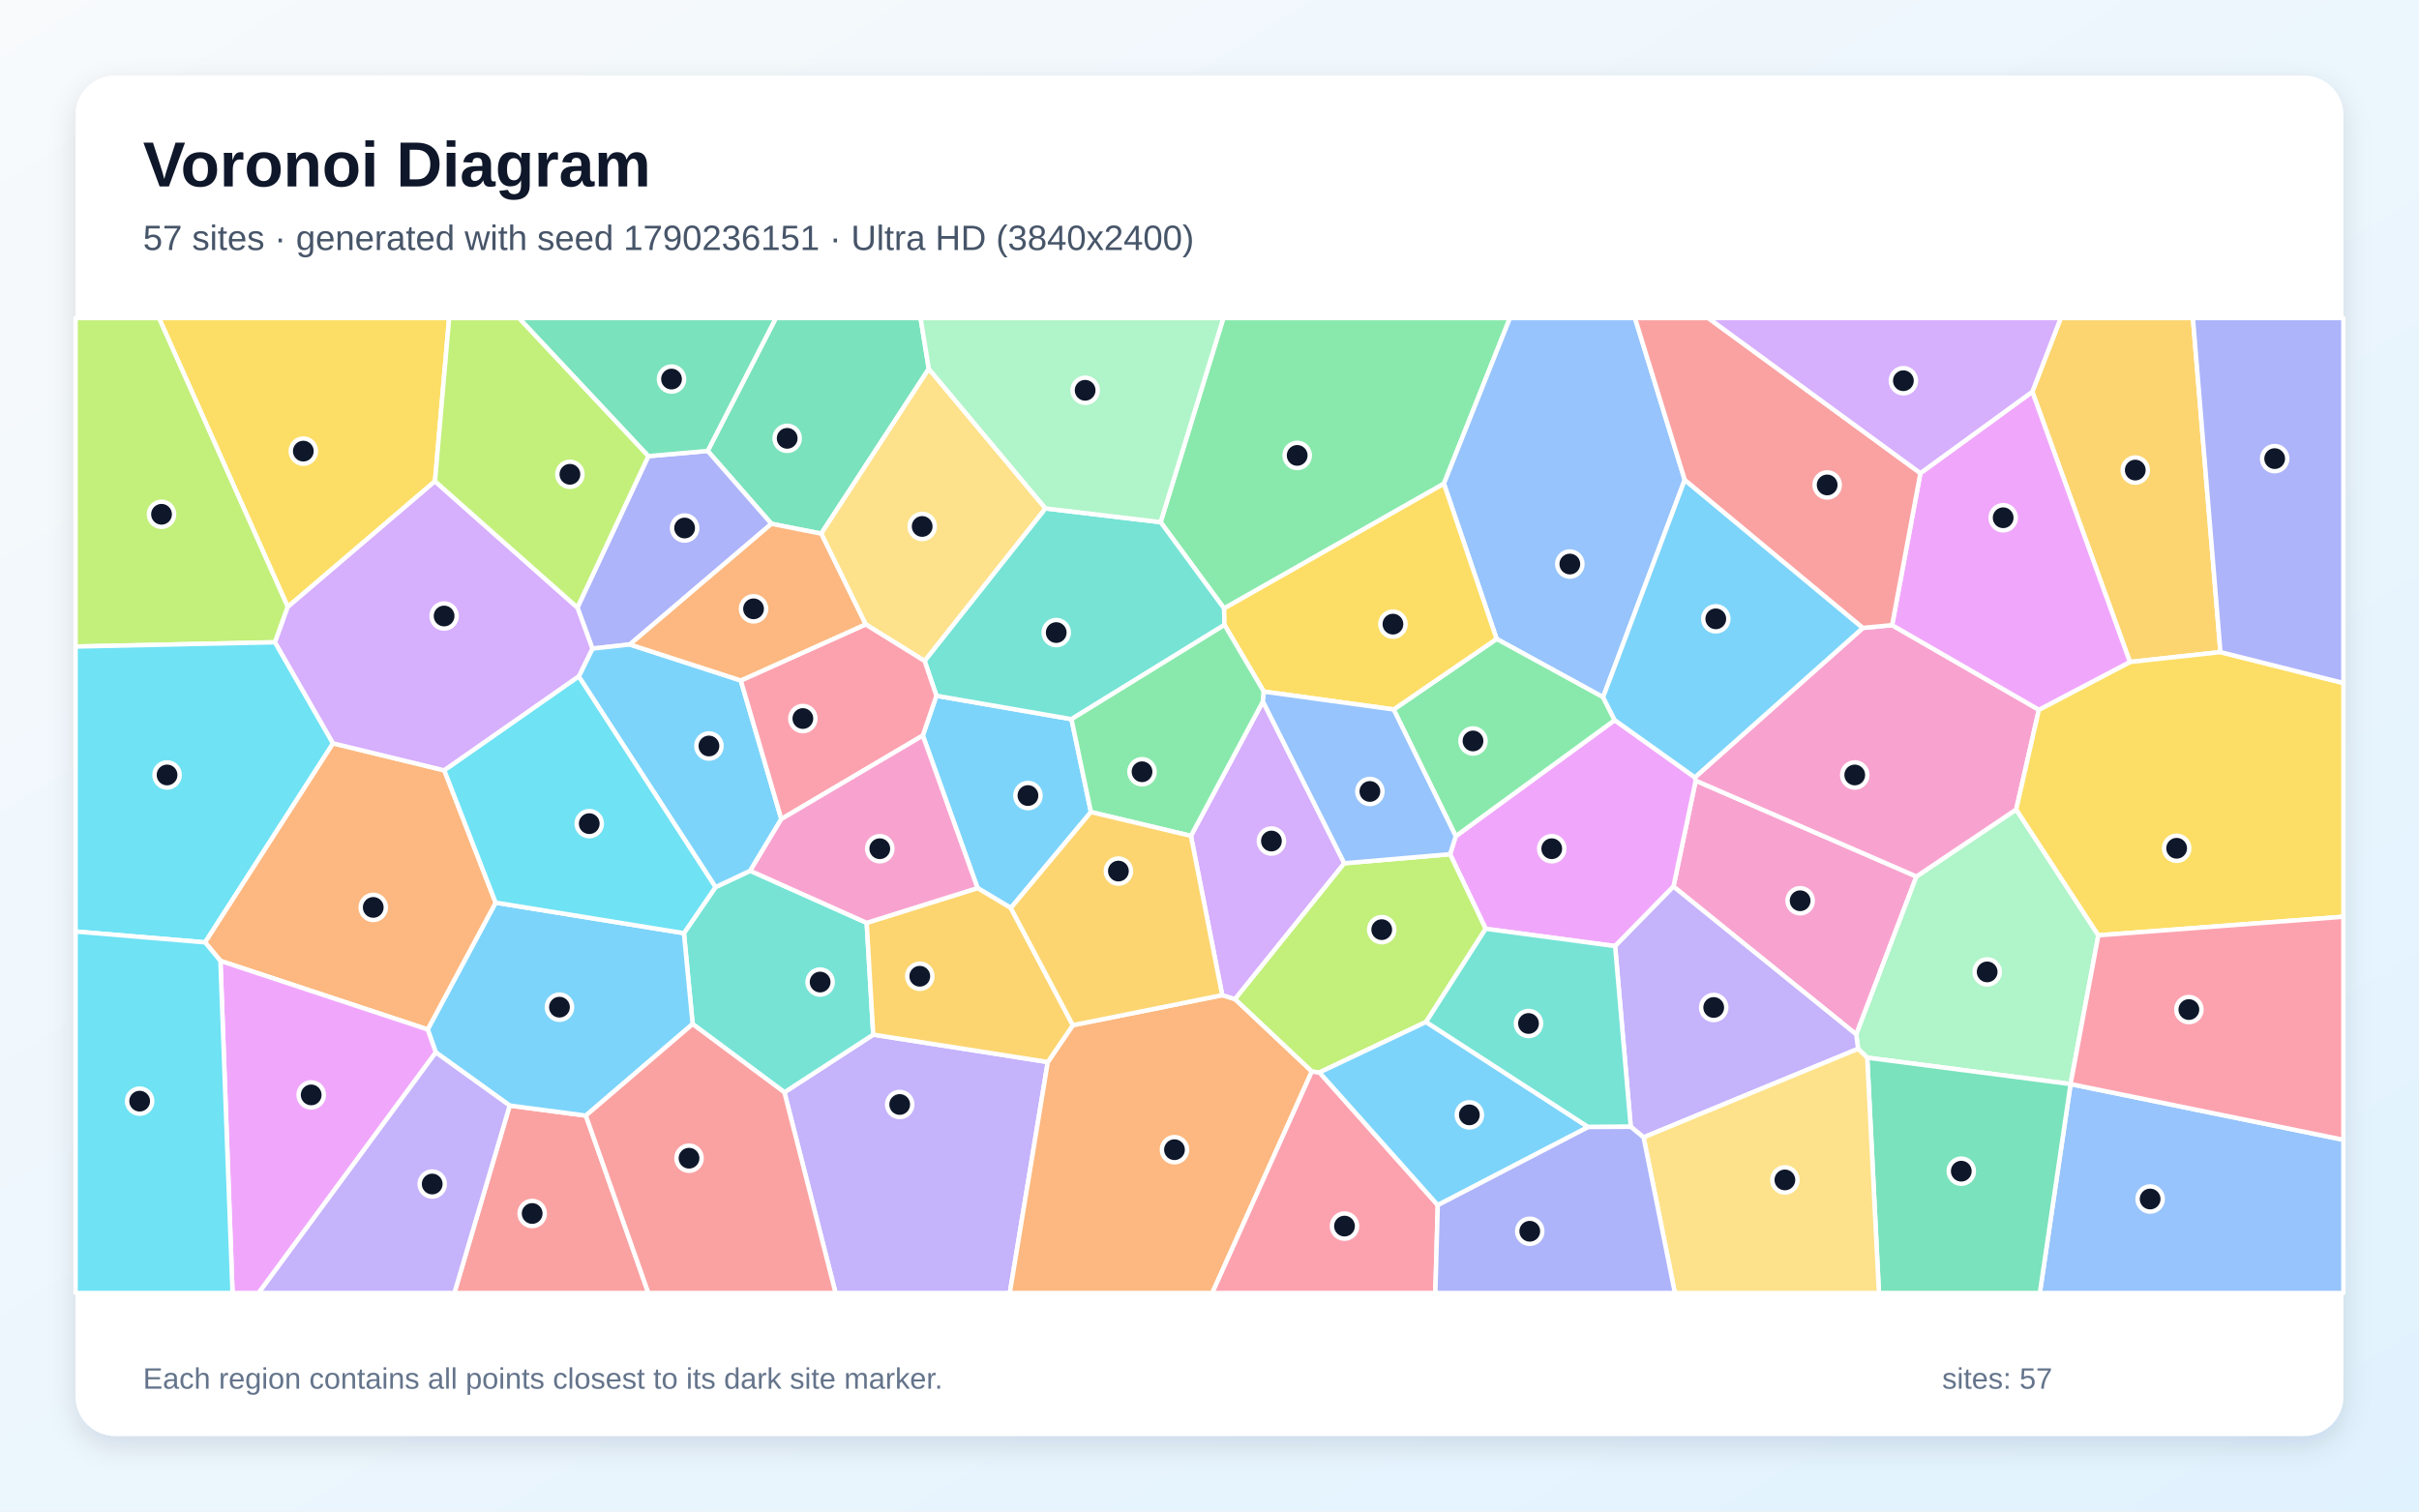
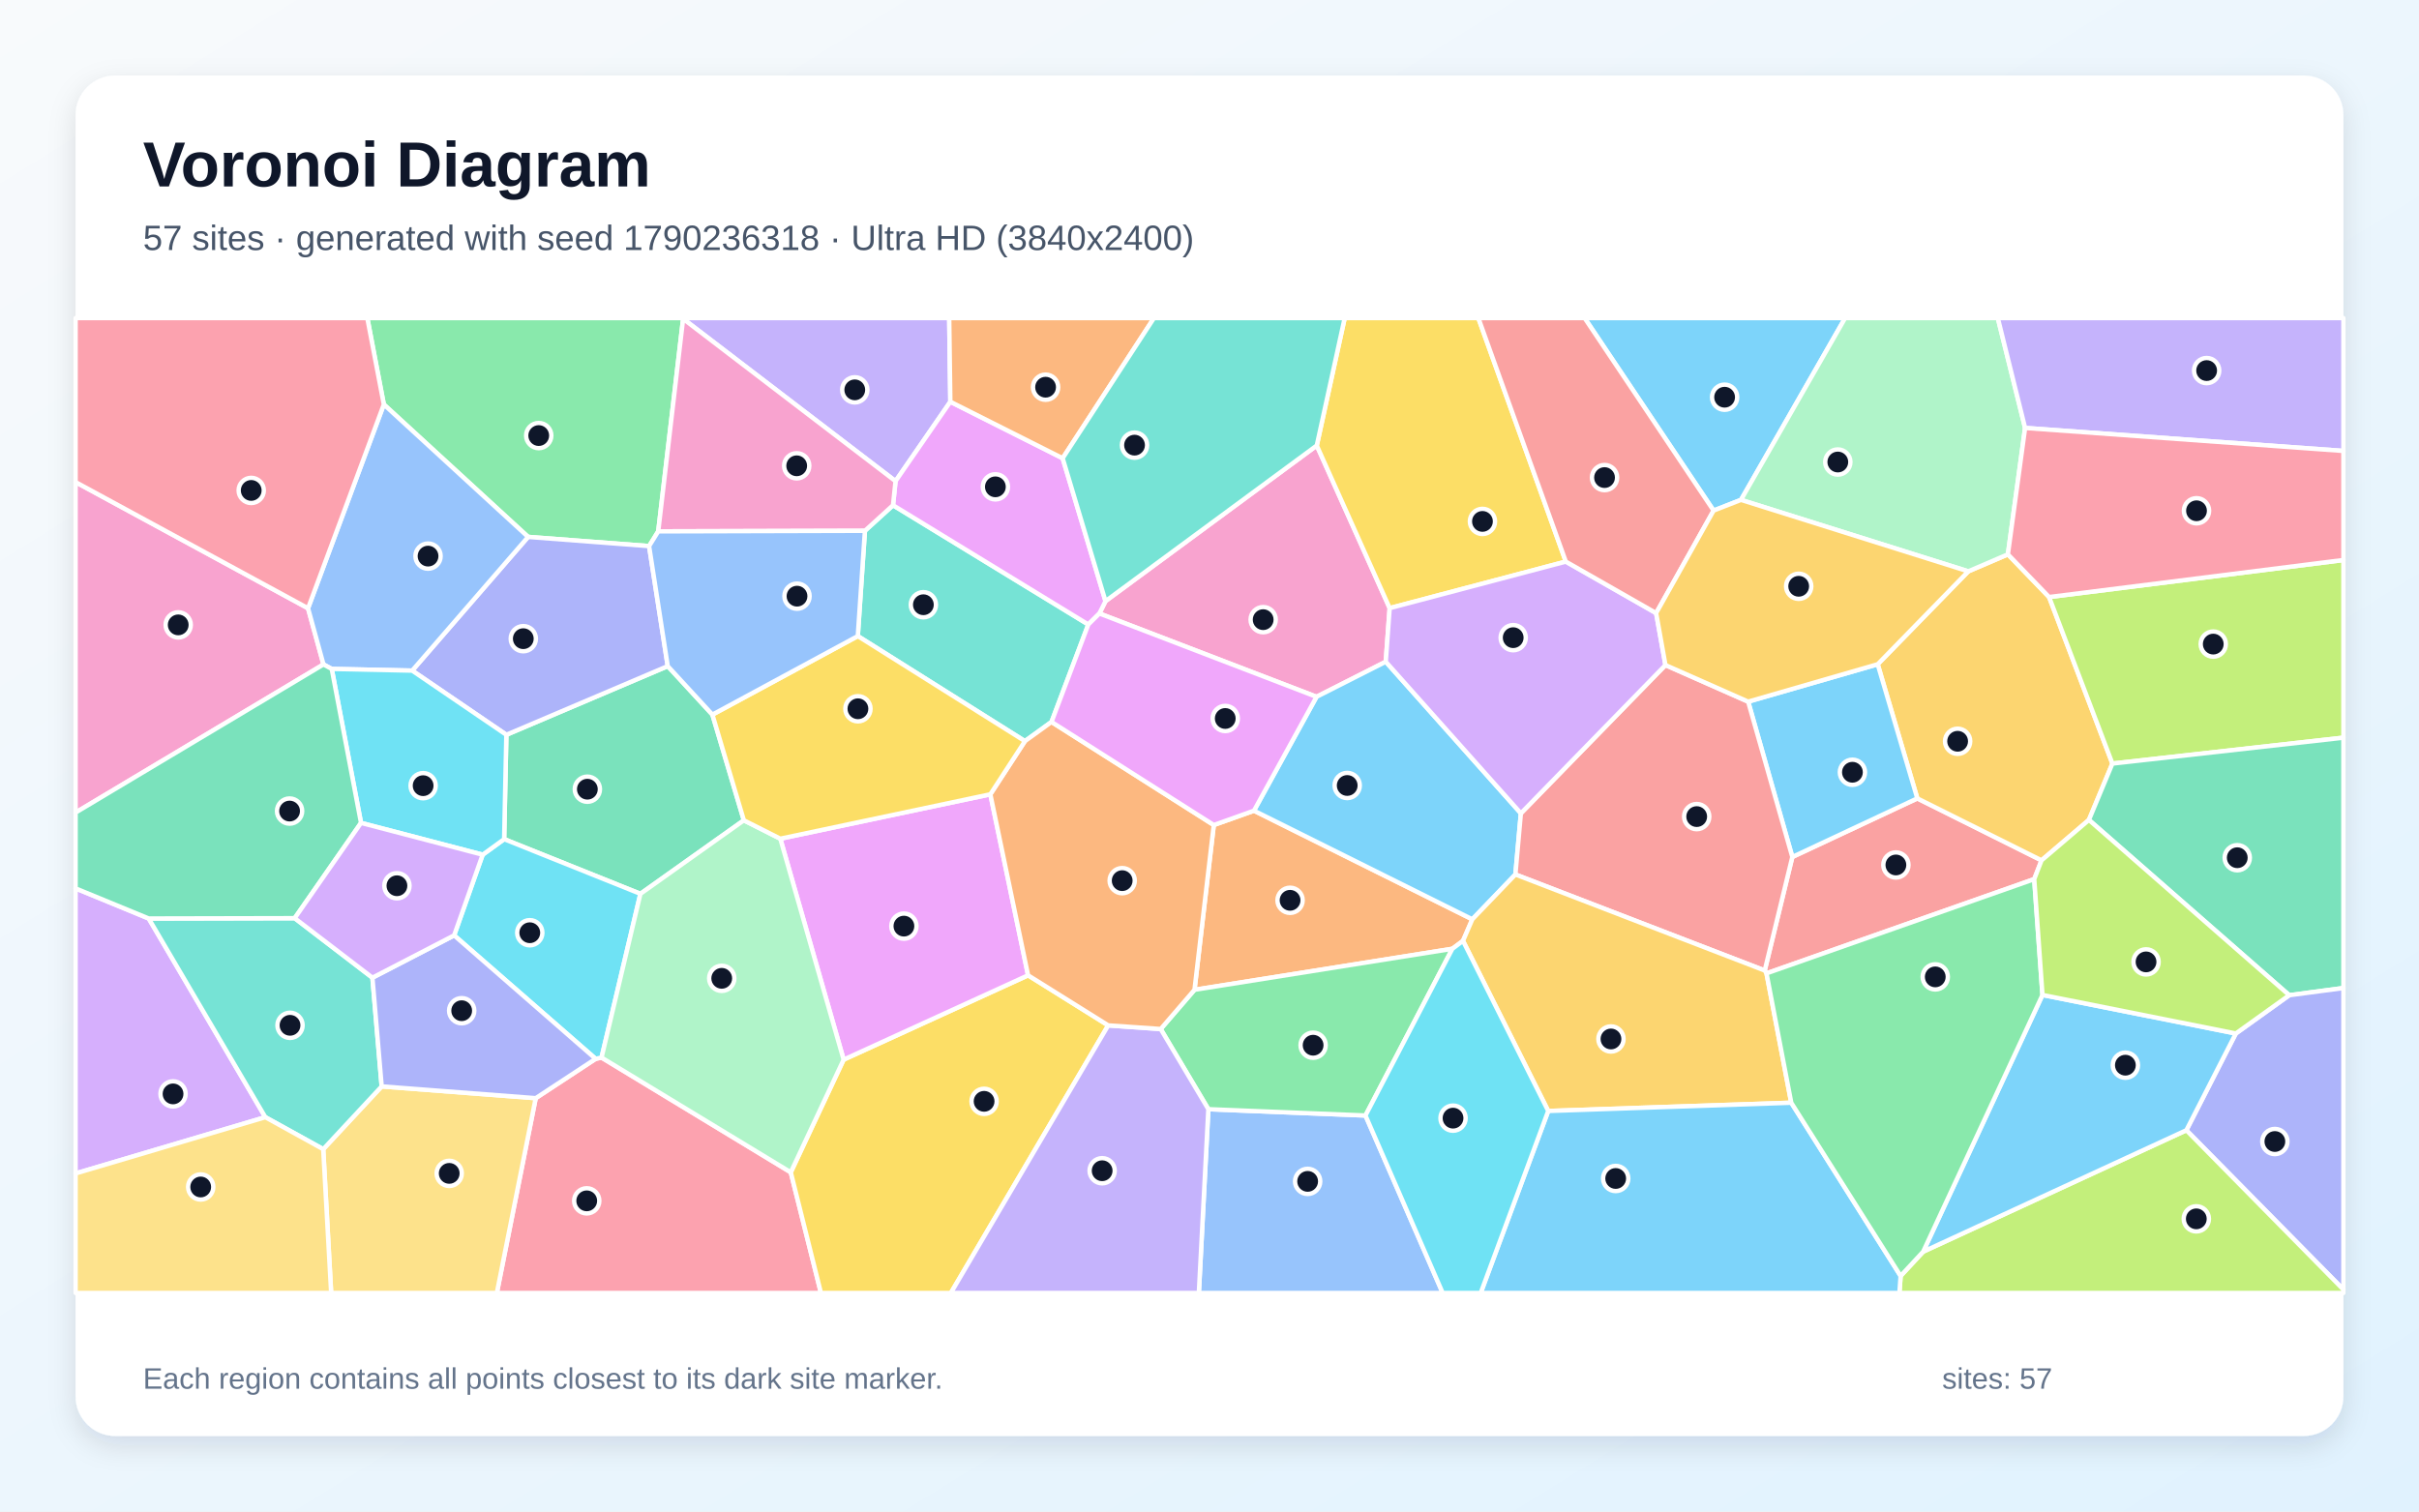
<svg xmlns="http://www.w3.org/2000/svg" width="3840" height="2400" viewBox="0 0 3840 2400" role="img" aria-labelledby="title description">
  <defs>
    <linearGradient id="background" x1="0" y1="0" x2="1" y2="1">
      <stop stop-color="#F8FAFC" />
      <stop offset="1" stop-color="#E0F2FE" />
    </linearGradient>
    <filter id="shadow" x="-5%" y="-5%" width="110%" height="110%">
      <feDropShadow dx="0" dy="15" stdDeviation="22" flood-color="#0F172A" flood-opacity=".12" />
    </filter>
  </defs>
  <rect width="3840" height="2400" fill="url(#background)" />
  <rect x="120" y="120" width="3600" height="2160" rx="63" fill="#FFFFFF" filter="url(#shadow)" />
  <g font-family="Arial, sans-serif">
    <text x="227" y="296" font-size="101" font-weight="700" fill="#0F172A">Voronoi Diagram</text>
-     <text x="227" y="397" font-size="56" fill="#475569">57 sites · generated with seed 1790236151 · Ultra HD (3840x2400)</text>
+     <text x="227" y="397" font-size="56" fill="#475569">57 sites · generated with seed 1790236318 · Ultra HD (3840x2400)</text>
  </g>
  <g stroke="#FFFFFF" stroke-width="7" stroke-linejoin="round">
-     <polygon points="1604.6,1441.7 1551.8,1410.1 1464.9,1167.9 1486.5,1104.7 1700.9,1141.9 1731.8,1289.4" fill="#38BDF8" fill-opacity="0.65" />
-     <polygon points="1245.2,1734.4 1386.2,1642.8 1663.3,1686.3 1603.0,2053.0 1326.4,2053.0" fill="#A78BFA" fill-opacity="0.65" />
-     <polygon points="2656.5,1407.7 2691.8,1239.5 3042.2,1391.7 2946.7,1642.5" fill="#F472B6" fill-opacity="0.65" />
-     <polygon points="1663.3,1686.3 1703.1,1627.8 1940.2,1580.1 1960.6,1586.4 2082.5,1701.2 1924.4,2053.0 1603.0,2053.0" fill="#FB923C" fill-opacity="0.65" />
-     <polygon points="690.5,764.1 456.8,963.7 252.4,505.0 713.0,505.0" fill="#FACC15" fill-opacity="0.65" />
-     <polygon points="2292.1,768.0 1943.2,966.1 1842.4,829.1 1942.0,505.0 2396.9,505.0" fill="#4ADE80" fill-opacity="0.65" />
-     <polygon points="1099.5,1626.0 1085.7,1481.7 1135.8,1408.6 1190.9,1382.6 1375.8,1465.3 1386.2,1642.8 1245.2,1734.4" fill="#2DD4BF" fill-opacity="0.65" />
-     <polygon points="2674.4,761.9 2544.8,1107.0 2375.8,1014.5 2292.1,768.0 2396.9,505.0 2595.4,505.0" fill="#60A5FA" fill-opacity="0.65" />
-     <polygon points="2563.9,1502.2 2358.4,1474.8 2301.9,1356.3 2310.9,1327.7 2563.2,1143.4 2690.5,1234.3 2691.8,1239.5 2656.5,1407.7" fill="#E879F9" fill-opacity="0.65" />
-     <polygon points="1474.4,585.6 1303.6,847.3 1224.6,831.7 1123.4,716.0 1231.6,505.0 1461.4,505.0" fill="#34D399" fill-opacity="0.65" />
-     <polygon points="809.1,1755.4 930.0,1771.4 1029.2,2053.0 721.3,2053.0" fill="#F87171" fill-opacity="0.65" />
-     <polygon points="999.8,1023.3 940.4,1029.9 916.6,964.7 1029.2,724.3 1123.4,716.0 1224.6,831.7" fill="#818CF8" fill-opacity="0.65" />
-     <polygon points="3524.8,1035.4 3381.1,1051.1 3226.2,622.0 3271.3,505.0 3481.1,505.0" fill="#FBBF24" fill-opacity="0.65" />
-     <polygon points="436.6,1019.8 120.0,1026.6 120.0,505.0 252.4,505.0 456.8,963.7" fill="#A3E635" fill-opacity="0.65" />
-     <polygon points="1890.5,1327.2 2004.8,1113.8 2134.0,1370.7 1960.6,1586.4 1940.2,1580.1" fill="#C084FC" fill-opacity="0.65" />
-     <polygon points="2082.5,1701.2 2094.6,1702.8 2282.4,1913.5 2278.5,2053.0 1924.4,2053.0" fill="#FB7185" fill-opacity="0.65" />
-     <polygon points="528.7,1180.3 325.6,1496.3 120.0,1479.1 120.0,1026.6 436.6,1019.8" fill="#22D3EE" fill-opacity="0.65" />
-     <polygon points="3286.9,1721.3 3286.9,1721.3 2964.1,1679.4 2949.6,1665.3 2946.7,1642.5 3042.2,1391.7 3200.6,1285.3 3331.0,1485.1" fill="#86EFAC" fill-opacity="0.65" />
-     <polygon points="1659.7,807.3 1467.8,1049.6 1374.1,991.4 1303.6,847.3 1474.4,585.6" fill="#FCD34D" fill-opacity="0.65" />
-     <polygon points="930.0,1771.4 809.1,1755.4 691.8,1671.0 678.9,1634.6 786.8,1433.2 1085.7,1481.7 1099.5,1626.0" fill="#38BDF8" fill-opacity="0.65" />
-     <polygon points="1176.0,1080.5 1240.3,1300.5 1190.9,1382.6 1135.8,1408.6 918.7,1074.1 940.4,1029.9 999.8,1023.3" fill="#38BDF8" fill-opacity="0.65" />
-     <polygon points="2609.1,1805.9 2588.7,1789.1 2563.9,1502.2 2656.5,1407.7 2946.7,1642.5 2949.6,1665.3" fill="#A78BFA" fill-opacity="0.65" />
-     <polygon points="3003.6,992.6 3236.6,1127.0 3200.6,1285.3 3042.2,1391.7 2691.8,1239.5 2690.5,1234.3 2957.2,997.0" fill="#F472B6" fill-opacity="0.65" />
-     <polygon points="705.3,1223.2 786.8,1433.2 678.9,1634.6 349.9,1525.7 325.6,1496.3 528.7,1180.3" fill="#FB923C" fill-opacity="0.65" />
-     <polygon points="3331.0,1485.1 3200.6,1285.3 3236.6,1127.0 3381.1,1051.1 3524.8,1035.4 3720.0,1084.5 3720.0,1455.6" fill="#FACC15" fill-opacity="0.65" />
-     <polygon points="2212.3,1126.5 2375.8,1014.5 2544.8,1107.0 2563.2,1143.4 2310.9,1327.7" fill="#4ADE80" fill-opacity="0.65" />
-     <polygon points="1467.8,1049.6 1659.7,807.3 1842.4,829.1 1943.2,966.1 1943.8,992.2 1700.9,1141.9 1486.5,1104.7" fill="#2DD4BF" fill-opacity="0.65" />
-     <polygon points="3286.9,1721.3 3286.9,1721.3 3720.0,1809.8 3720.0,2053.0 3238.1,2053.0" fill="#60A5FA" fill-opacity="0.65" />
-     <polygon points="349.9,1525.7 678.9,1634.6 691.8,1671.0 410.6,2053.0 369.1,2053.0" fill="#E879F9" fill-opacity="0.65" />
-     <polygon points="2964.1,1679.4 3286.9,1721.3 3238.1,2053.0 2982.7,2053.0" fill="#34D399" fill-opacity="0.65" />
-     <polygon points="930.0,1771.4 1099.5,1626.0 1245.2,1734.4 1326.4,2053.0 1029.2,2053.0" fill="#F87171" fill-opacity="0.65" />
-     <polygon points="3524.8,1035.4 3481.1,505.0 3720.0,505.0 3720.0,1084.5" fill="#818CF8" fill-opacity="0.65" />
-     <polygon points="1703.1,1627.8 1663.3,1686.3 1386.2,1642.8 1375.8,1465.3 1551.8,1410.1 1604.6,1441.7" fill="#FBBF24" fill-opacity="0.65" />
-     <polygon points="2263.8,1622.7 2094.6,1702.8 2082.5,1701.2 1960.6,1586.4 2134.0,1370.7 2301.9,1356.3 2358.4,1474.8" fill="#A3E635" fill-opacity="0.65" />
-     <polygon points="918.7,1074.1 705.3,1223.2 528.7,1180.3 436.6,1019.8 456.8,963.7 690.5,764.1 916.6,964.7 940.4,1029.9" fill="#C084FC" fill-opacity="0.65" />
-     <polygon points="1240.3,1300.5 1176.0,1080.5 1374.1,991.4 1467.8,1049.6 1486.5,1104.7 1464.9,1167.9" fill="#FB7185" fill-opacity="0.65" />
-     <polygon points="786.8,1433.2 705.3,1223.2 918.7,1074.1 1135.8,1408.6 1085.7,1481.7" fill="#22D3EE" fill-opacity="0.65" />
-     <polygon points="1842.4,829.1 1659.7,807.3 1474.4,585.6 1461.4,505.0 1942.0,505.0" fill="#86EFAC" fill-opacity="0.65" />
-     <polygon points="2609.1,1805.9 2949.6,1665.3 2964.1,1679.4 2982.7,2053.0 2658.8,2053.0" fill="#FCD34D" fill-opacity="0.65" />
-     <polygon points="2282.4,1913.5 2094.6,1702.8 2263.8,1622.7 2521.2,1789.5" fill="#38BDF8" fill-opacity="0.65" />
-     <polygon points="2957.2,997.0 2690.5,1234.3 2563.2,1143.4 2544.8,1107.0 2674.4,761.9" fill="#38BDF8" fill-opacity="0.65" />
-     <polygon points="691.8,1671.0 809.1,1755.4 721.3,2053.0 410.6,2053.0" fill="#A78BFA" fill-opacity="0.65" />
-     <polygon points="1375.8,1465.3 1190.9,1382.6 1240.3,1300.5 1464.9,1167.9 1551.8,1410.1" fill="#F472B6" fill-opacity="0.65" />
-     <polygon points="1176.0,1080.5 999.8,1023.3 1224.6,831.7 1303.6,847.3 1374.1,991.4" fill="#FB923C" fill-opacity="0.65" />
-     <polygon points="2375.8,1014.5 2212.3,1126.5 2006.2,1098.1 1943.8,992.2 1943.2,966.1 2292.1,768.0" fill="#FACC15" fill-opacity="0.65" />
-     <polygon points="1943.8,992.2 2006.2,1098.1 2004.8,1113.8 1890.5,1327.2 1731.8,1289.4 1700.9,1141.9" fill="#4ADE80" fill-opacity="0.65" />
-     <polygon points="2521.2,1789.5 2263.8,1622.7 2358.4,1474.8 2563.9,1502.2 2588.7,1789.1" fill="#2DD4BF" fill-opacity="0.65" />
-     <polygon points="2006.2,1098.1 2212.3,1126.5 2310.9,1327.7 2301.9,1356.3 2134.0,1370.7 2004.8,1113.8" fill="#60A5FA" fill-opacity="0.65" />
-     <polygon points="3226.2,622.0 3381.1,1051.1 3236.6,1127.0 3003.6,992.6 3048.5,751.3" fill="#E879F9" fill-opacity="0.65" />
-     <polygon points="1123.4,716.0 1029.2,724.3 823.7,505.0 1231.6,505.0" fill="#34D399" fill-opacity="0.65" />
-     <polygon points="3048.5,751.3 3003.6,992.6 2957.2,997.0 2674.4,761.9 2595.4,505.0 2711.8,505.0" fill="#F87171" fill-opacity="0.65" />
-     <polygon points="2282.4,1913.5 2521.2,1789.5 2588.7,1789.1 2609.1,1805.9 2658.8,2053.0 2278.5,2053.0" fill="#818CF8" fill-opacity="0.65" />
-     <polygon points="1890.5,1327.2 1940.2,1580.1 1703.1,1627.8 1604.6,1441.7 1731.8,1289.4" fill="#FBBF24" fill-opacity="0.65" />
-     <polygon points="1029.2,724.3 916.6,964.7 690.5,764.1 713.0,505.0 823.7,505.0" fill="#A3E635" fill-opacity="0.65" />
-     <polygon points="3226.2,622.0 3048.5,751.3 2711.8,505.0 3271.3,505.0" fill="#C084FC" fill-opacity="0.65" />
-     <polygon points="3286.9,1721.3 3331.0,1485.1 3720.0,1455.6 3720.0,1809.8" fill="#FB7185" fill-opacity="0.65" />
-     <polygon points="120.0,1479.1 325.6,1496.3 349.9,1525.7 369.1,2053.0 120.0,2053.0" fill="#22D3EE" fill-opacity="0.65" />
+     <polygon points="2763.7,793.7 2720.2,810.7 2515.5,505.0 2929.0,505.0" fill="#38BDF8" fill-opacity="0.65" />
+     <polygon points="1508.6,637.9 1421.6,764.0 1084.4,506.2 1084.3,505.0 1506.8,505.0" fill="#A78BFA" fill-opacity="0.65" />
+     <polygon points="2090.3,707.4 2206.0,965.6 2199.8,1050.7 2089.9,1106.4 1745.2,974.1 1754.9,954.5" fill="#F472B6" fill-opacity="0.65" />
+     <polygon points="1926.8,1310.0 1990.6,1287.2 2337.2,1459.7 2322.4,1493.9 2305.5,1506.5 1896.2,1571.6" fill="#FB923C" fill-opacity="0.65" />
+     <polygon points="2485.6,891.7 2206.0,965.6 2090.3,707.4 2134.6,505.0 2346.8,505.0" fill="#FACC15" fill-opacity="0.65" />
+     <polygon points="1044.9,843.7 1030.4,867.1 838.3,852.5 609.3,642.2 583.1,505.0 1084.3,505.0 1084.4,506.2" fill="#4ADE80" fill-opacity="0.65" />
+     <polygon points="1669.2,1146.3 1627.0,1176.8 1361.7,1010.0 1373.0,842.8 1417.6,802.2 1727.6,991.6" fill="#2DD4BF" fill-opacity="0.65" />
+     <polygon points="1918.2,1761.2 2167.6,1771.2 2290.2,2053.0 1903.1,2053.0" fill="#60A5FA" fill-opacity="0.65" />
+     <polygon points="1727.6,991.6 1417.6,802.2 1421.6,764.0 1508.6,637.9 1686.9,727.6 1754.9,954.5 1745.2,974.1" fill="#E879F9" fill-opacity="0.65" />
+     <polygon points="1130.9,1134.7 1180.8,1302.5 1016.6,1419.2 800.3,1332.4 803.8,1166.7 1060.0,1057.7" fill="#34D399" fill-opacity="0.65" />
+     <polygon points="3229.2,1395.9 2804.2,1545.5 2801.4,1541.0 2845.2,1360.7 3043.6,1267.7 3240.8,1366.1" fill="#F87171" fill-opacity="0.65" />
+     <polygon points="1060.0,1057.7 803.8,1166.7 654.3,1064.8 838.3,852.5 1030.4,867.1" fill="#818CF8" fill-opacity="0.65" />
+     <polygon points="2980.7,1054.7 3124.5,907.2 3187.4,880.2 3252.8,948.0 3353.3,1212.4 3316.0,1301.9 3240.8,1366.1 3043.6,1267.7" fill="#FBBF24" fill-opacity="0.65" />
+     <polygon points="3353.3,1212.4 3252.8,948.0 3720.0,889.2 3720.0,1171.3" fill="#A3E635" fill-opacity="0.65" />
+     <polygon points="120.0,1863.2 120.0,1410.6 236.1,1458.4 421.2,1773.9" fill="#C084FC" fill-opacity="0.65" />
+     <polygon points="850.4,1743.7 945.5,1681.2 954.9,1679.2 1255.3,1861.4 1303.2,2053.0 788.7,2053.0" fill="#FB7185" fill-opacity="0.65" />
+     <polygon points="954.9,1679.2 945.5,1681.2 720.9,1485.2 766.2,1357.1 800.3,1332.4 1016.6,1419.2" fill="#22D3EE" fill-opacity="0.65" />
+     <polygon points="3214.7,679.5 3187.4,880.2 3124.5,907.2 2763.7,793.7 2929.0,505.0 3171.4,505.0" fill="#86EFAC" fill-opacity="0.65" />
+     <polygon points="513.1,1824.7 605.9,1725.0 850.4,1743.7 788.7,2053.0 525.7,2053.0" fill="#FCD34D" fill-opacity="0.65" />
+     <polygon points="2414.3,1291.4 2405.6,1388.5 2337.2,1459.7 1990.6,1287.2 2089.9,1106.4 2199.8,1050.7" fill="#38BDF8" fill-opacity="0.65" />
+     <polygon points="2775.1,1114.1 2980.7,1054.7 3043.6,1267.7 2845.2,1360.7" fill="#38BDF8" fill-opacity="0.65" />
+     <polygon points="3214.7,679.5 3171.4,505.0 3720.0,505.0 3720.0,716.0" fill="#A78BFA" fill-opacity="0.65" />
+     <polygon points="120.0,1290.2 120.0,765.5 489.0,965.8 513.5,1055.0" fill="#F472B6" fill-opacity="0.65" />
+     <polygon points="1686.9,727.6 1508.6,637.9 1506.8,505.0 1831.8,505.0" fill="#FB923C" fill-opacity="0.65" />
+     <polygon points="1255.3,1861.4 1339.2,1682.5 1632.0,1548.6 1759.2,1628.1 1509.4,2053.0 1303.2,2053.0" fill="#FACC15" fill-opacity="0.65" />
+     <polygon points="2167.6,1771.2 1918.2,1761.2 1842.5,1633.9 1896.2,1571.6 2305.5,1506.5" fill="#4ADE80" fill-opacity="0.65" />
+     <polygon points="467.8,1457.9 591.2,1552.4 605.9,1725.0 513.1,1824.7 421.2,1773.9 236.1,1458.4" fill="#2DD4BF" fill-opacity="0.65" />
+     <polygon points="654.3,1064.8 526.6,1062.1 513.5,1055.0 489.0,965.8 609.3,642.2 838.3,852.5" fill="#60A5FA" fill-opacity="0.65" />
+     <polygon points="1572.1,1261.2 1632.0,1548.6 1339.2,1682.5 1238.7,1331.7" fill="#E879F9" fill-opacity="0.65" />
+     <polygon points="3634.0,1580.2 3316.0,1301.9 3353.3,1212.4 3720.0,1171.3 3720.0,1568.8" fill="#34D399" fill-opacity="0.65" />
+     <polygon points="2643.8,1056.0 2775.1,1114.1 2845.2,1360.7 2801.4,1541.0 2405.6,1388.5 2414.3,1291.4" fill="#F87171" fill-opacity="0.65" />
+     <polygon points="3470.7,1794.6 3549.2,1641.0 3634.0,1580.2 3720.0,1568.8 3720.0,2047.6" fill="#818CF8" fill-opacity="0.65" />
+     <polygon points="2843.5,1750.9 2457.7,1764.0 2322.4,1493.9 2337.2,1459.7 2405.6,1388.5 2801.4,1541.0 2804.2,1545.5" fill="#FBBF24" fill-opacity="0.65" />
+     <polygon points="3017.1,2026.0 3052.9,1987.4 3470.7,1794.6 3720.0,2047.6 3720.0,2053.0 3015.2,2053.0" fill="#A3E635" fill-opacity="0.65" />
+     <polygon points="2629.0,973.5 2643.8,1056.0 2414.3,1291.4 2199.8,1050.7 2206.0,965.6 2485.6,891.7" fill="#C084FC" fill-opacity="0.65" />
+     <polygon points="3252.8,948.0 3187.4,880.2 3214.7,679.5 3720.0,716.0 3720.0,889.2" fill="#FB7185" fill-opacity="0.65" />
+     <polygon points="766.2,1357.1 573.1,1306.6 526.6,1062.1 654.3,1064.8 803.8,1166.7 800.3,1332.4" fill="#22D3EE" fill-opacity="0.65" />
+     <polygon points="1238.7,1331.7 1339.2,1682.5 1255.3,1861.4 954.9,1679.2 1016.6,1419.2 1180.8,1302.5" fill="#86EFAC" fill-opacity="0.65" />
+     <polygon points="120.0,1863.2 421.2,1773.9 513.1,1824.7 525.7,2053.0 120.0,2053.0" fill="#FCD34D" fill-opacity="0.65" />
+     <polygon points="3052.9,1987.4 3242.3,1579.8 3549.2,1641.0 3470.7,1794.6" fill="#38BDF8" fill-opacity="0.65" />
+     <polygon points="2457.7,1764.0 2843.5,1750.9 3017.1,2026.0 3015.2,2053.0 2350.5,2053.0" fill="#38BDF8" fill-opacity="0.65" />
+     <polygon points="1759.2,1628.1 1842.5,1633.9 1918.2,1761.2 1903.1,2053.0 1509.4,2053.0" fill="#A78BFA" fill-opacity="0.65" />
+     <polygon points="1417.6,802.2 1373.0,842.8 1044.9,843.7 1084.4,506.2 1421.6,764.0" fill="#F472B6" fill-opacity="0.65" />
+     <polygon points="1842.5,1633.9 1759.2,1628.1 1632.0,1548.6 1572.1,1261.2 1627.0,1176.8 1669.2,1146.3 1926.8,1310.0 1896.2,1571.6" fill="#FB923C" fill-opacity="0.65" />
+     <polygon points="1572.1,1261.2 1238.7,1331.7 1180.8,1302.5 1130.9,1134.7 1361.7,1010.0 1627.0,1176.8" fill="#FACC15" fill-opacity="0.65" />
+     <polygon points="2843.5,1750.9 2804.2,1545.5 3229.2,1395.9 3242.3,1579.8 3052.9,1987.4 3017.1,2026.0" fill="#4ADE80" fill-opacity="0.65" />
+     <polygon points="2090.3,707.4 1754.9,954.5 1686.9,727.6 1831.8,505.0 2134.6,505.0" fill="#2DD4BF" fill-opacity="0.65" />
+     <polygon points="1130.9,1134.7 1060.0,1057.7 1030.4,867.1 1044.9,843.7 1373.0,842.8 1361.7,1010.0" fill="#60A5FA" fill-opacity="0.65" />
+     <polygon points="1990.6,1287.2 1926.8,1310.0 1669.2,1146.3 1727.6,991.6 1745.2,974.1 2089.9,1106.4" fill="#E879F9" fill-opacity="0.65" />
+     <polygon points="573.1,1306.6 467.8,1457.9 236.1,1458.4 120.0,1410.6 120.0,1290.2 513.5,1055.0 526.6,1062.1" fill="#34D399" fill-opacity="0.65" />
+     <polygon points="2629.0,973.5 2485.6,891.7 2346.8,505.0 2515.5,505.0 2720.2,810.7" fill="#F87171" fill-opacity="0.65" />
+     <polygon points="591.2,1552.4 720.9,1485.2 945.5,1681.2 850.4,1743.7 605.9,1725.0" fill="#818CF8" fill-opacity="0.65" />
+     <polygon points="3124.5,907.2 2980.7,1054.7 2775.1,1114.1 2643.8,1056.0 2629.0,973.5 2720.2,810.7 2763.7,793.7" fill="#FBBF24" fill-opacity="0.65" />
+     <polygon points="3242.3,1579.8 3229.2,1395.9 3240.8,1366.1 3316.0,1301.9 3634.0,1580.2 3549.2,1641.0" fill="#A3E635" fill-opacity="0.65" />
+     <polygon points="573.1,1306.6 766.2,1357.1 720.9,1485.2 591.2,1552.4 467.8,1457.9" fill="#C084FC" fill-opacity="0.65" />
+     <polygon points="489.0,965.8 120.0,765.5 120.0,505.0 583.1,505.0 609.3,642.2" fill="#FB7185" fill-opacity="0.65" />
+     <polygon points="2167.6,1771.2 2305.5,1506.5 2322.4,1493.9 2457.7,1764.0 2350.5,2053.0 2290.2,2053.0" fill="#22D3EE" fill-opacity="0.65" />
  </g>
  <g>
-     <circle cx="1631.8" cy="1263.2" r="20" fill="#0F172A" stroke="#FFFFFF" stroke-width="7" />
-     <circle cx="1428.2" cy="1753.7" r="20" fill="#0F172A" stroke="#FFFFFF" stroke-width="7" />
-     <circle cx="2857.6" cy="1430.2" r="20" fill="#0F172A" stroke="#FFFFFF" stroke-width="7" />
-     <circle cx="1864.4" cy="1825.5" r="20" fill="#0F172A" stroke="#FFFFFF" stroke-width="7" />
-     <circle cx="481.5" cy="716.3" r="20" fill="#0F172A" stroke="#FFFFFF" stroke-width="7" />
-     <circle cx="2059.2" cy="723.1" r="20" fill="#0F172A" stroke="#FFFFFF" stroke-width="7" />
-     <circle cx="1301.9" cy="1559.3" r="20" fill="#0F172A" stroke="#FFFFFF" stroke-width="7" />
-     <circle cx="2492.0" cy="895.6" r="20" fill="#0F172A" stroke="#FFFFFF" stroke-width="7" />
-     <circle cx="2463.3" cy="1347.6" r="20" fill="#0F172A" stroke="#FFFFFF" stroke-width="7" />
-     <circle cx="1249.6" cy="696.0" r="20" fill="#0F172A" stroke="#FFFFFF" stroke-width="7" />
-     <circle cx="844.8" cy="1926.8" r="20" fill="#0F172A" stroke="#FFFFFF" stroke-width="7" />
-     <circle cx="1086.8" cy="838.4" r="20" fill="#0F172A" stroke="#FFFFFF" stroke-width="7" />
-     <circle cx="3389.6" cy="746.4" r="20" fill="#0F172A" stroke="#FFFFFF" stroke-width="7" />
-     <circle cx="256.4" cy="816.6" r="20" fill="#0F172A" stroke="#FFFFFF" stroke-width="7" />
-     <circle cx="2018.3" cy="1335.4" r="20" fill="#0F172A" stroke="#FFFFFF" stroke-width="7" />
-     <circle cx="2134.3" cy="1946.8" r="20" fill="#0F172A" stroke="#FFFFFF" stroke-width="7" />
-     <circle cx="265.2" cy="1230.5" r="20" fill="#0F172A" stroke="#FFFFFF" stroke-width="7" />
-     <circle cx="3154.5" cy="1543.2" r="20" fill="#0F172A" stroke="#FFFFFF" stroke-width="7" />
-     <circle cx="1463.9" cy="835.9" r="20" fill="#0F172A" stroke="#FFFFFF" stroke-width="7" />
-     <circle cx="888.1" cy="1599.2" r="20" fill="#0F172A" stroke="#FFFFFF" stroke-width="7" />
-     <circle cx="1125.4" cy="1184.5" r="20" fill="#0F172A" stroke="#FFFFFF" stroke-width="7" />
-     <circle cx="2720.4" cy="1599.7" r="20" fill="#0F172A" stroke="#FFFFFF" stroke-width="7" />
-     <circle cx="2944.3" cy="1230.5" r="20" fill="#0F172A" stroke="#FFFFFF" stroke-width="7" />
-     <circle cx="592.5" cy="1440.8" r="20" fill="#0F172A" stroke="#FFFFFF" stroke-width="7" />
-     <circle cx="3455.3" cy="1346.9" r="20" fill="#0F172A" stroke="#FFFFFF" stroke-width="7" />
-     <circle cx="2338.3" cy="1176.5" r="20" fill="#0F172A" stroke="#FFFFFF" stroke-width="7" />
-     <circle cx="1676.7" cy="1004.4" r="20" fill="#0F172A" stroke="#FFFFFF" stroke-width="7" />
-     <circle cx="3413.2" cy="1903.8" r="20" fill="#0F172A" stroke="#FFFFFF" stroke-width="7" />
-     <circle cx="494.0" cy="1738.5" r="20" fill="#0F172A" stroke="#FFFFFF" stroke-width="7" />
-     <circle cx="3113.4" cy="1859.6" r="20" fill="#0F172A" stroke="#FFFFFF" stroke-width="7" />
-     <circle cx="1093.8" cy="1839.0" r="20" fill="#0F172A" stroke="#FFFFFF" stroke-width="7" />
-     <circle cx="3610.9" cy="728.2" r="20" fill="#0F172A" stroke="#FFFFFF" stroke-width="7" />
-     <circle cx="1460.1" cy="1550.1" r="20" fill="#0F172A" stroke="#FFFFFF" stroke-width="7" />
-     <circle cx="2193.4" cy="1476.1" r="20" fill="#0F172A" stroke="#FFFFFF" stroke-width="7" />
-     <circle cx="705.0" cy="978.1" r="20" fill="#0F172A" stroke="#FFFFFF" stroke-width="7" />
-     <circle cx="1274.5" cy="1140.9" r="20" fill="#0F172A" stroke="#FFFFFF" stroke-width="7" />
-     <circle cx="935.4" cy="1307.8" r="20" fill="#0F172A" stroke="#FFFFFF" stroke-width="7" />
-     <circle cx="1722.6" cy="619.7" r="20" fill="#0F172A" stroke="#FFFFFF" stroke-width="7" />
-     <circle cx="2833.4" cy="1873.5" r="20" fill="#0F172A" stroke="#FFFFFF" stroke-width="7" />
-     <circle cx="2332.5" cy="1770.2" r="20" fill="#0F172A" stroke="#FFFFFF" stroke-width="7" />
-     <circle cx="2723.7" cy="982.6" r="20" fill="#0F172A" stroke="#FFFFFF" stroke-width="7" />
-     <circle cx="686.1" cy="1880.0" r="20" fill="#0F172A" stroke="#FFFFFF" stroke-width="7" />
-     <circle cx="1396.6" cy="1347.6" r="20" fill="#0F172A" stroke="#FFFFFF" stroke-width="7" />
-     <circle cx="1196.2" cy="966.7" r="20" fill="#0F172A" stroke="#FFFFFF" stroke-width="7" />
-     <circle cx="2211.2" cy="991.0" r="20" fill="#0F172A" stroke="#FFFFFF" stroke-width="7" />
-     <circle cx="1812.9" cy="1225.4" r="20" fill="#0F172A" stroke="#FFFFFF" stroke-width="7" />
-     <circle cx="2426.4" cy="1625.1" r="20" fill="#0F172A" stroke="#FFFFFF" stroke-width="7" />
-     <circle cx="2174.6" cy="1256.7" r="20" fill="#0F172A" stroke="#FFFFFF" stroke-width="7" />
-     <circle cx="3179.9" cy="822.1" r="20" fill="#0F172A" stroke="#FFFFFF" stroke-width="7" />
-     <circle cx="1066.0" cy="601.9" r="20" fill="#0F172A" stroke="#FFFFFF" stroke-width="7" />
-     <circle cx="2900.5" cy="770.0" r="20" fill="#0F172A" stroke="#FFFFFF" stroke-width="7" />
-     <circle cx="2428.4" cy="1955.0" r="20" fill="#0F172A" stroke="#FFFFFF" stroke-width="7" />
-     <circle cx="1775.4" cy="1383.1" r="20" fill="#0F172A" stroke="#FFFFFF" stroke-width="7" />
-     <circle cx="904.7" cy="753.1" r="20" fill="#0F172A" stroke="#FFFFFF" stroke-width="7" />
-     <circle cx="3021.5" cy="604.5" r="20" fill="#0F172A" stroke="#FFFFFF" stroke-width="7" />
-     <circle cx="3474.7" cy="1603.0" r="20" fill="#0F172A" stroke="#FFFFFF" stroke-width="7" />
-     <circle cx="221.7" cy="1748.4" r="20" fill="#0F172A" stroke="#FFFFFF" stroke-width="7" />
+     <circle cx="2737.7" cy="630.7" r="20" fill="#0F172A" stroke="#FFFFFF" stroke-width="7" />
+     <circle cx="1356.9" cy="619.0" r="20" fill="#0F172A" stroke="#FFFFFF" stroke-width="7" />
+     <circle cx="2005.2" cy="983.9" r="20" fill="#0F172A" stroke="#FFFFFF" stroke-width="7" />
+     <circle cx="2047.9" cy="1429.5" r="20" fill="#0F172A" stroke="#FFFFFF" stroke-width="7" />
+     <circle cx="2353.3" cy="827.9" r="20" fill="#0F172A" stroke="#FFFFFF" stroke-width="7" />
+     <circle cx="855.2" cy="691.6" r="20" fill="#0F172A" stroke="#FFFFFF" stroke-width="7" />
+     <circle cx="1465.8" cy="960.2" r="20" fill="#0F172A" stroke="#FFFFFF" stroke-width="7" />
+     <circle cx="2075.8" cy="1875.8" r="20" fill="#0F172A" stroke="#FFFFFF" stroke-width="7" />
+     <circle cx="1580.1" cy="773.0" r="20" fill="#0F172A" stroke="#FFFFFF" stroke-width="7" />
+     <circle cx="932.4" cy="1253.1" r="20" fill="#0F172A" stroke="#FFFFFF" stroke-width="7" />
+     <circle cx="3009.6" cy="1373.4" r="20" fill="#0F172A" stroke="#FFFFFF" stroke-width="7" />
+     <circle cx="830.7" cy="1014.1" r="20" fill="#0F172A" stroke="#FFFFFF" stroke-width="7" />
+     <circle cx="3107.6" cy="1177.0" r="20" fill="#0F172A" stroke="#FFFFFF" stroke-width="7" />
+     <circle cx="3513.4" cy="1022.7" r="20" fill="#0F172A" stroke="#FFFFFF" stroke-width="7" />
+     <circle cx="274.7" cy="1736.9" r="20" fill="#0F172A" stroke="#FFFFFF" stroke-width="7" />
+     <circle cx="931.4" cy="1906.7" r="20" fill="#0F172A" stroke="#FFFFFF" stroke-width="7" />
+     <circle cx="841.0" cy="1481.0" r="20" fill="#0F172A" stroke="#FFFFFF" stroke-width="7" />
+     <circle cx="2917.4" cy="733.6" r="20" fill="#0F172A" stroke="#FFFFFF" stroke-width="7" />
+     <circle cx="713.1" cy="1863.1" r="20" fill="#0F172A" stroke="#FFFFFF" stroke-width="7" />
+     <circle cx="2138.6" cy="1247.2" r="20" fill="#0F172A" stroke="#FFFFFF" stroke-width="7" />
+     <circle cx="2940.6" cy="1226.2" r="20" fill="#0F172A" stroke="#FFFFFF" stroke-width="7" />
+     <circle cx="3502.9" cy="588.4" r="20" fill="#0F172A" stroke="#FFFFFF" stroke-width="7" />
+     <circle cx="282.9" cy="992.2" r="20" fill="#0F172A" stroke="#FFFFFF" stroke-width="7" />
+     <circle cx="1659.8" cy="614.8" r="20" fill="#0F172A" stroke="#FFFFFF" stroke-width="7" />
+     <circle cx="1562.2" cy="1748.7" r="20" fill="#0F172A" stroke="#FFFFFF" stroke-width="7" />
+     <circle cx="2084.5" cy="1659.6" r="20" fill="#0F172A" stroke="#FFFFFF" stroke-width="7" />
+     <circle cx="460.4" cy="1628.0" r="20" fill="#0F172A" stroke="#FFFFFF" stroke-width="7" />
+     <circle cx="679.5" cy="883.0" r="20" fill="#0F172A" stroke="#FFFFFF" stroke-width="7" />
+     <circle cx="1434.9" cy="1470.5" r="20" fill="#0F172A" stroke="#FFFFFF" stroke-width="7" />
+     <circle cx="3551.5" cy="1361.9" r="20" fill="#0F172A" stroke="#FFFFFF" stroke-width="7" />
+     <circle cx="2693.4" cy="1296.6" r="20" fill="#0F172A" stroke="#FFFFFF" stroke-width="7" />
+     <circle cx="3611.2" cy="1812.5" r="20" fill="#0F172A" stroke="#FFFFFF" stroke-width="7" />
+     <circle cx="2557.3" cy="1649.7" r="20" fill="#0F172A" stroke="#FFFFFF" stroke-width="7" />
+     <circle cx="3486.5" cy="1935.3" r="20" fill="#0F172A" stroke="#FFFFFF" stroke-width="7" />
+     <circle cx="2402.1" cy="1012.5" r="20" fill="#0F172A" stroke="#FFFFFF" stroke-width="7" />
+     <circle cx="3486.8" cy="811.0" r="20" fill="#0F172A" stroke="#FFFFFF" stroke-width="7" />
+     <circle cx="671.7" cy="1247.5" r="20" fill="#0F172A" stroke="#FFFFFF" stroke-width="7" />
+     <circle cx="1145.7" cy="1553.4" r="20" fill="#0F172A" stroke="#FFFFFF" stroke-width="7" />
+     <circle cx="318.6" cy="1884.7" r="20" fill="#0F172A" stroke="#FFFFFF" stroke-width="7" />
+     <circle cx="3373.9" cy="1691.3" r="20" fill="#0F172A" stroke="#FFFFFF" stroke-width="7" />
+     <circle cx="2564.8" cy="1871.2" r="20" fill="#0F172A" stroke="#FFFFFF" stroke-width="7" />
+     <circle cx="1749.6" cy="1858.9" r="20" fill="#0F172A" stroke="#FFFFFF" stroke-width="7" />
+     <circle cx="1264.7" cy="739.6" r="20" fill="#0F172A" stroke="#FFFFFF" stroke-width="7" />
+     <circle cx="1781.4" cy="1398.3" r="20" fill="#0F172A" stroke="#FFFFFF" stroke-width="7" />
+     <circle cx="1361.9" cy="1125.4" r="20" fill="#0F172A" stroke="#FFFFFF" stroke-width="7" />
+     <circle cx="3072.1" cy="1551.1" r="20" fill="#0F172A" stroke="#FFFFFF" stroke-width="7" />
+     <circle cx="1801.0" cy="706.8" r="20" fill="#0F172A" stroke="#FFFFFF" stroke-width="7" />
+     <circle cx="1265.2" cy="946.6" r="20" fill="#0F172A" stroke="#FFFFFF" stroke-width="7" />
+     <circle cx="1945.0" cy="1140.8" r="20" fill="#0F172A" stroke="#FFFFFF" stroke-width="7" />
+     <circle cx="459.7" cy="1287.8" r="20" fill="#0F172A" stroke="#FFFFFF" stroke-width="7" />
+     <circle cx="2547.1" cy="758.3" r="20" fill="#0F172A" stroke="#FFFFFF" stroke-width="7" />
+     <circle cx="732.9" cy="1604.8" r="20" fill="#0F172A" stroke="#FFFFFF" stroke-width="7" />
+     <circle cx="2855.3" cy="930.9" r="20" fill="#0F172A" stroke="#FFFFFF" stroke-width="7" />
+     <circle cx="3406.7" cy="1527.3" r="20" fill="#0F172A" stroke="#FFFFFF" stroke-width="7" />
+     <circle cx="630.1" cy="1406.4" r="20" fill="#0F172A" stroke="#FFFFFF" stroke-width="7" />
+     <circle cx="398.8" cy="778.7" r="20" fill="#0F172A" stroke="#FFFFFF" stroke-width="7" />
+     <circle cx="2306.6" cy="1775.4" r="20" fill="#0F172A" stroke="#FFFFFF" stroke-width="7" />
  </g>
  <g font-family="Arial, sans-serif" font-size="47" fill="#64748B">
    <text x="227" y="2205">Each region contains all points closest to its dark site marker.</text>
    <text x="3083" y="2205">sites: 57</text>
  </g>
</svg>
